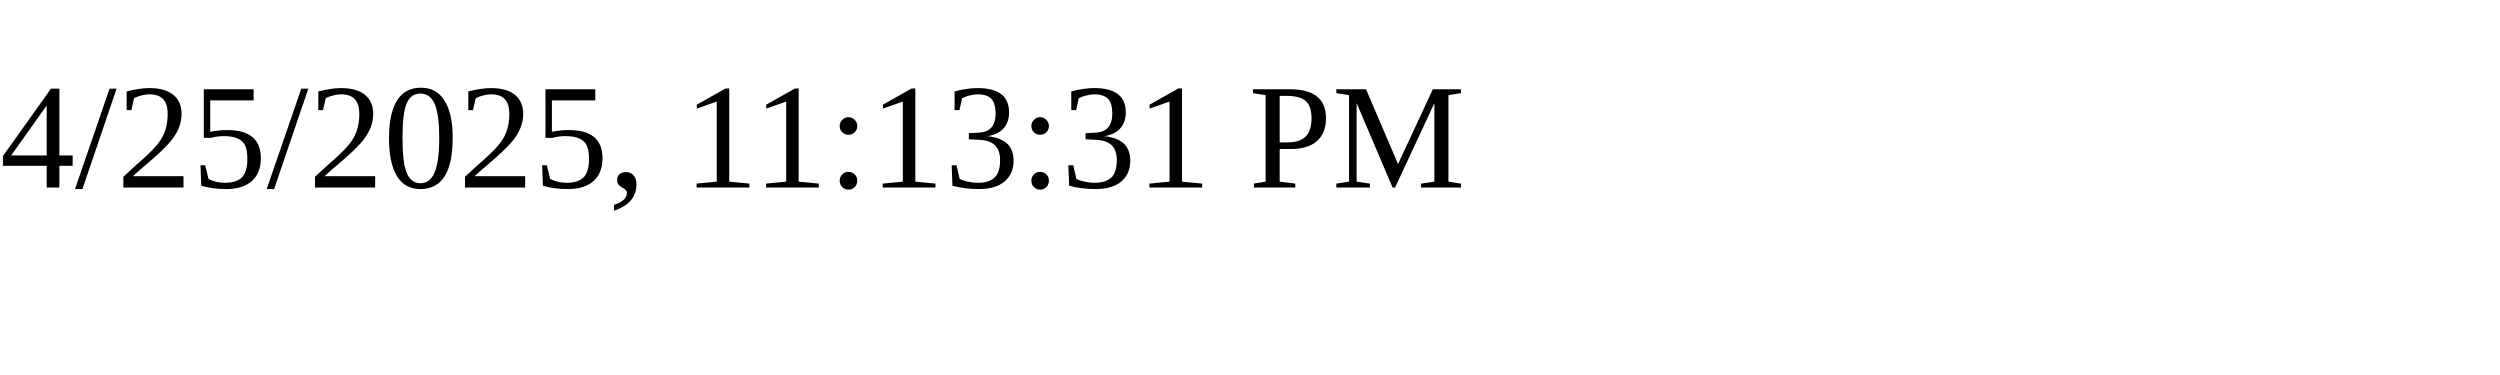
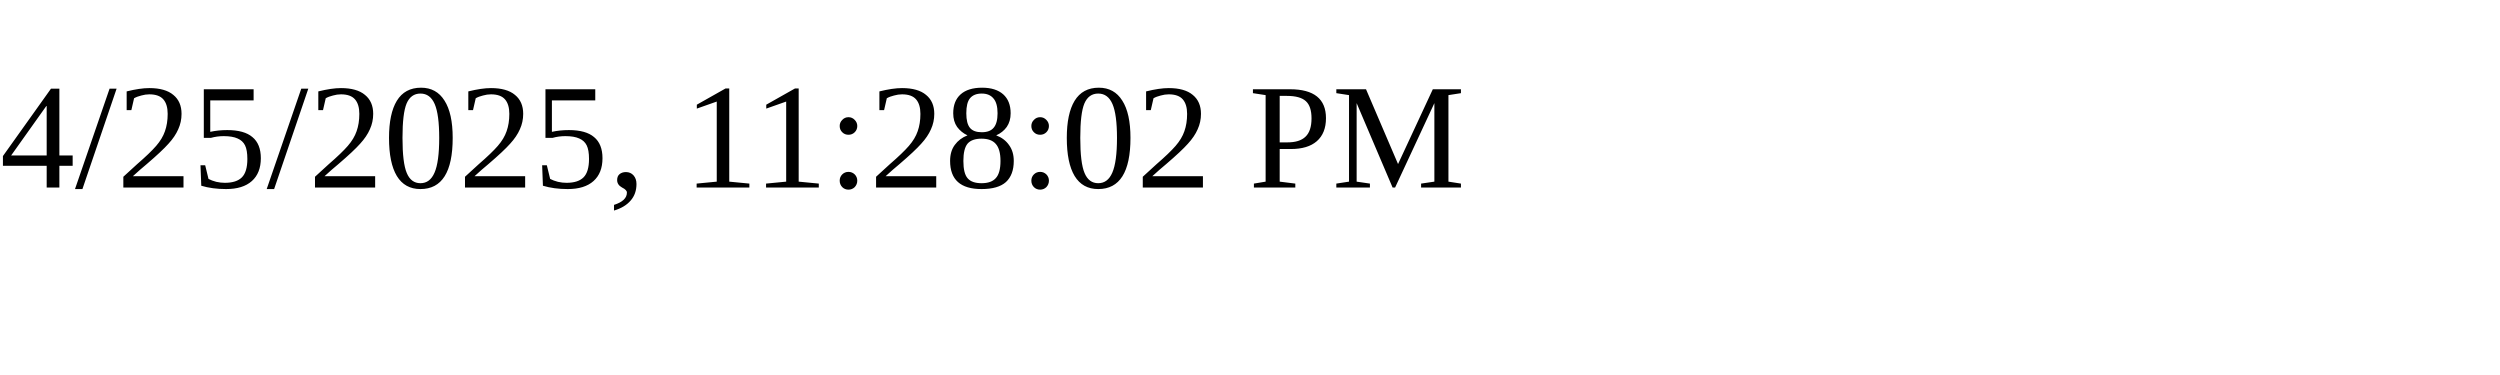
<svg xmlns="http://www.w3.org/2000/svg" height="30" width="200">
-   <text x="0" y="15">4/25/2025, 11:13:31 PM</text>
+   <text x="0" y="15">4/25/2025, 11:28:02 PM</text>
</svg>
